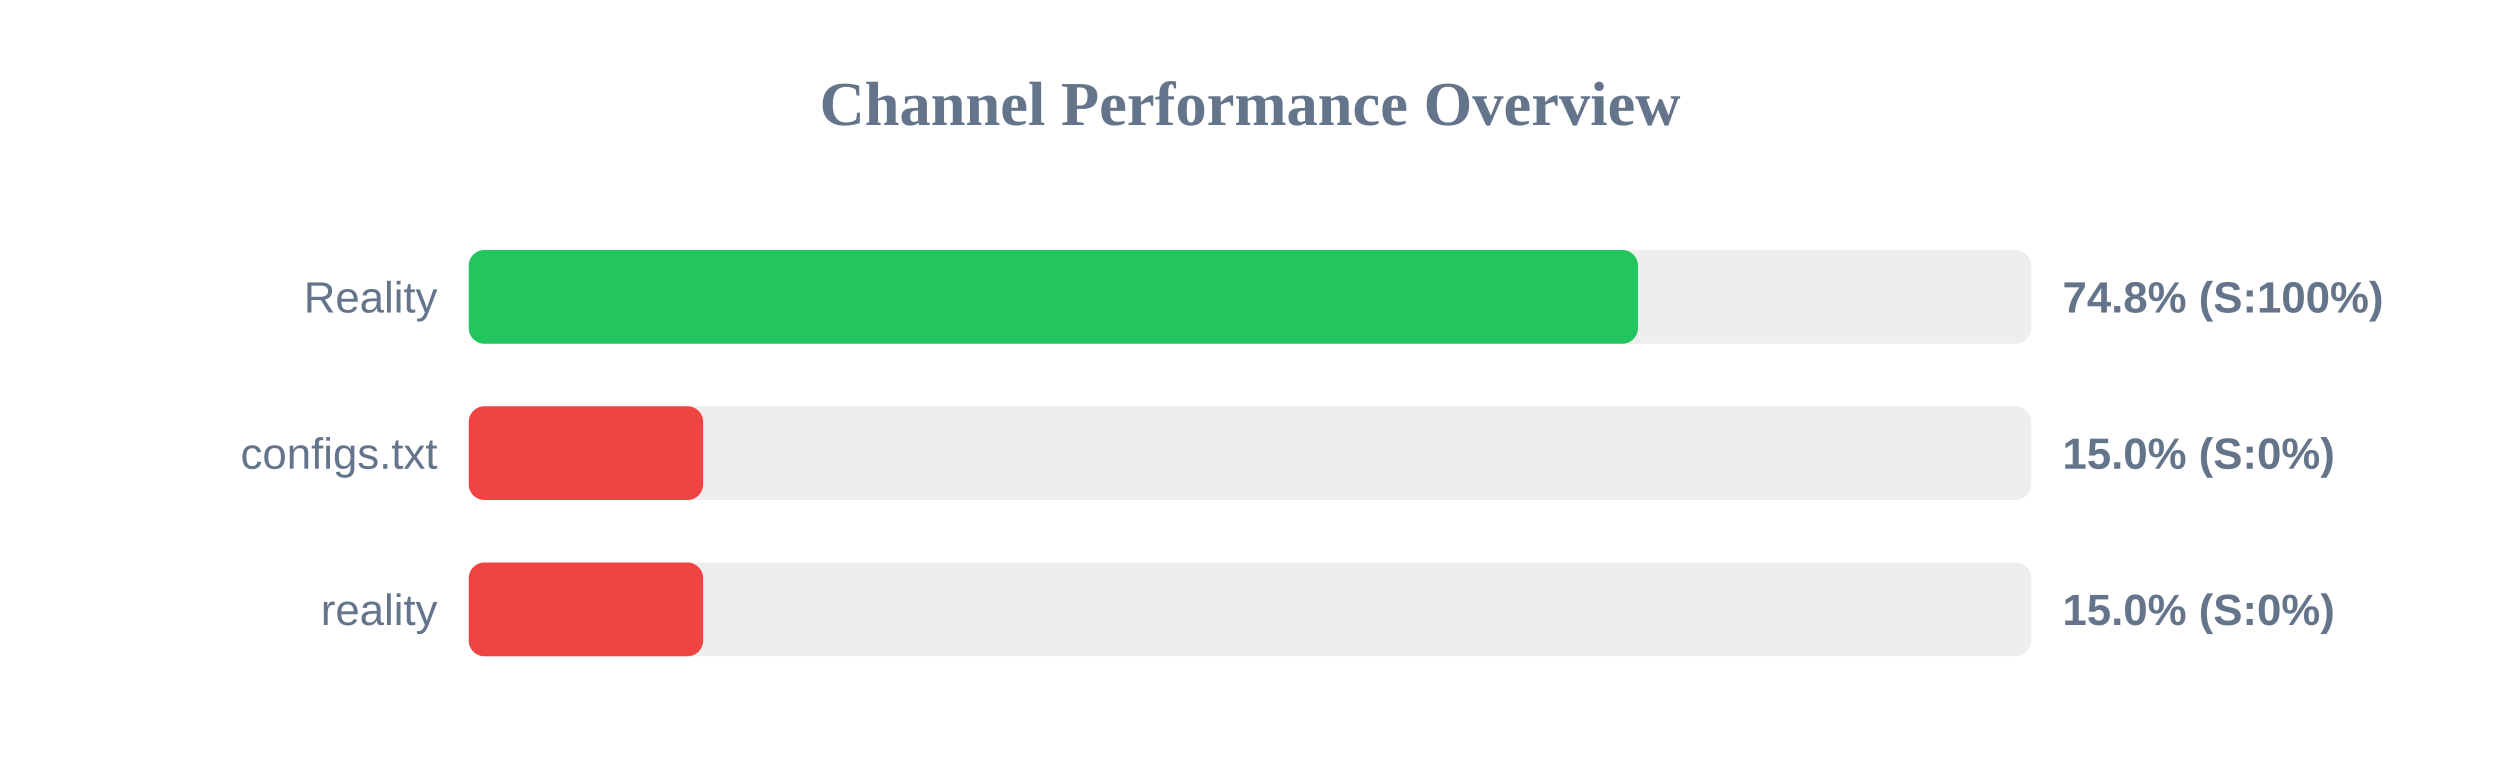
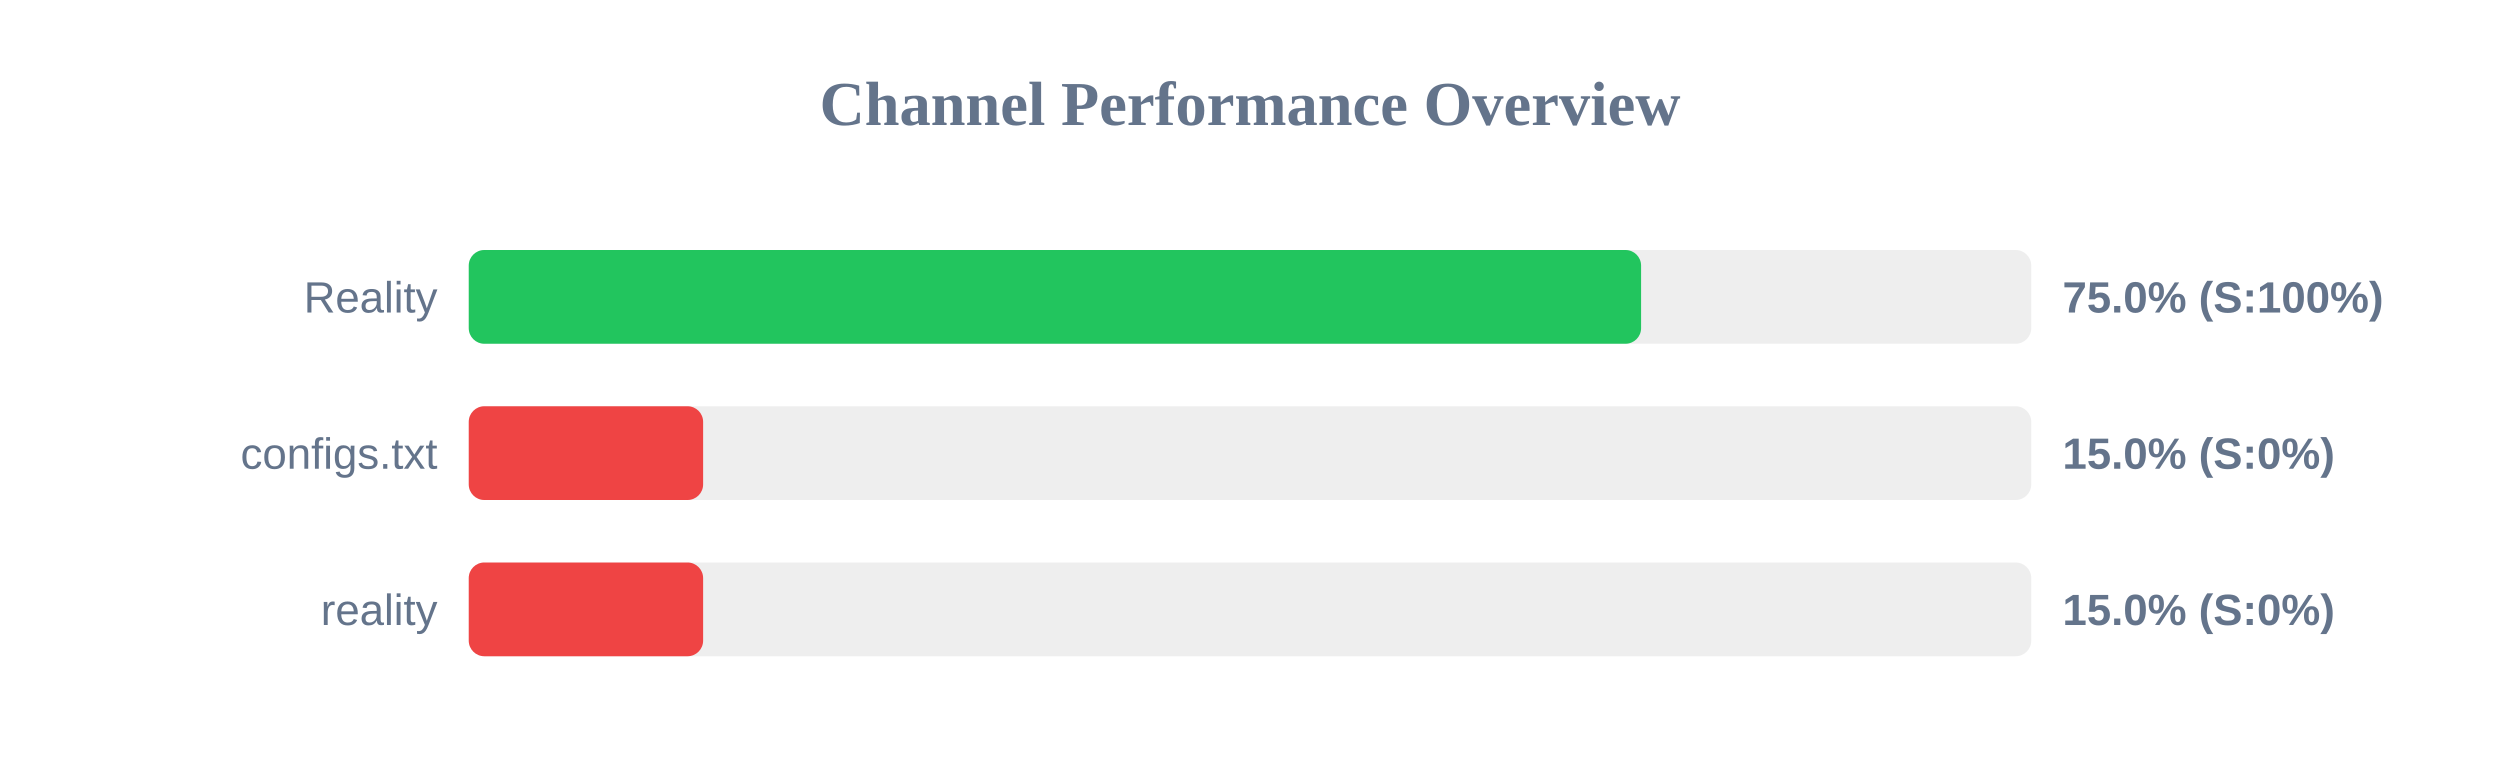
<svg xmlns="http://www.w3.org/2000/svg" width="800" height="250" version="1.1">
  <style>
        .row { font: 14px Arial; fill: #64748b; }
        .score { font: bold 14px Arial; fill: #64748b; }
    </style>
  <text x="400" y="40" text-anchor="middle" font-size="20px" font-weight="bold" fill="#64748b">Channel Performance Overview</text>
  <rect x="150" y="80" width="500" height="30" fill="#eee" rx="5" />
-   <rect x="150" y="80" width="374.15" height="30" fill="#22c55e" rx="5" />
+   <rect x="150" y="80" width="375.15" height="30" fill="#22c55e" rx="5" />
  <text x="140" y="100" text-anchor="end" class="row">Reality</text>
-   <text x="660" y="100" text-anchor="start" class="score">74.8% (S:100%)</text>
+   <text x="660" y="100" text-anchor="start" class="score">75.0% (S:100%)</text>
  <rect x="150" y="130" width="500" height="30" fill="#eee" rx="5" />
  <rect x="150" y="130" width="75.0" height="30" fill="#ef4444" rx="5" />
  <text x="140" y="150" text-anchor="end" class="row">configs.txt</text>
  <text x="660" y="150" text-anchor="start" class="score">15.0% (S:0%)</text>
  <rect x="150" y="180" width="500" height="30" fill="#eee" rx="5" />
  <rect x="150" y="180" width="75.0" height="30" fill="#ef4444" rx="5" />
  <text x="140" y="200" text-anchor="end" class="row">reality</text>
  <text x="660" y="200" text-anchor="start" class="score">15.0% (S:0%)</text>
</svg>
